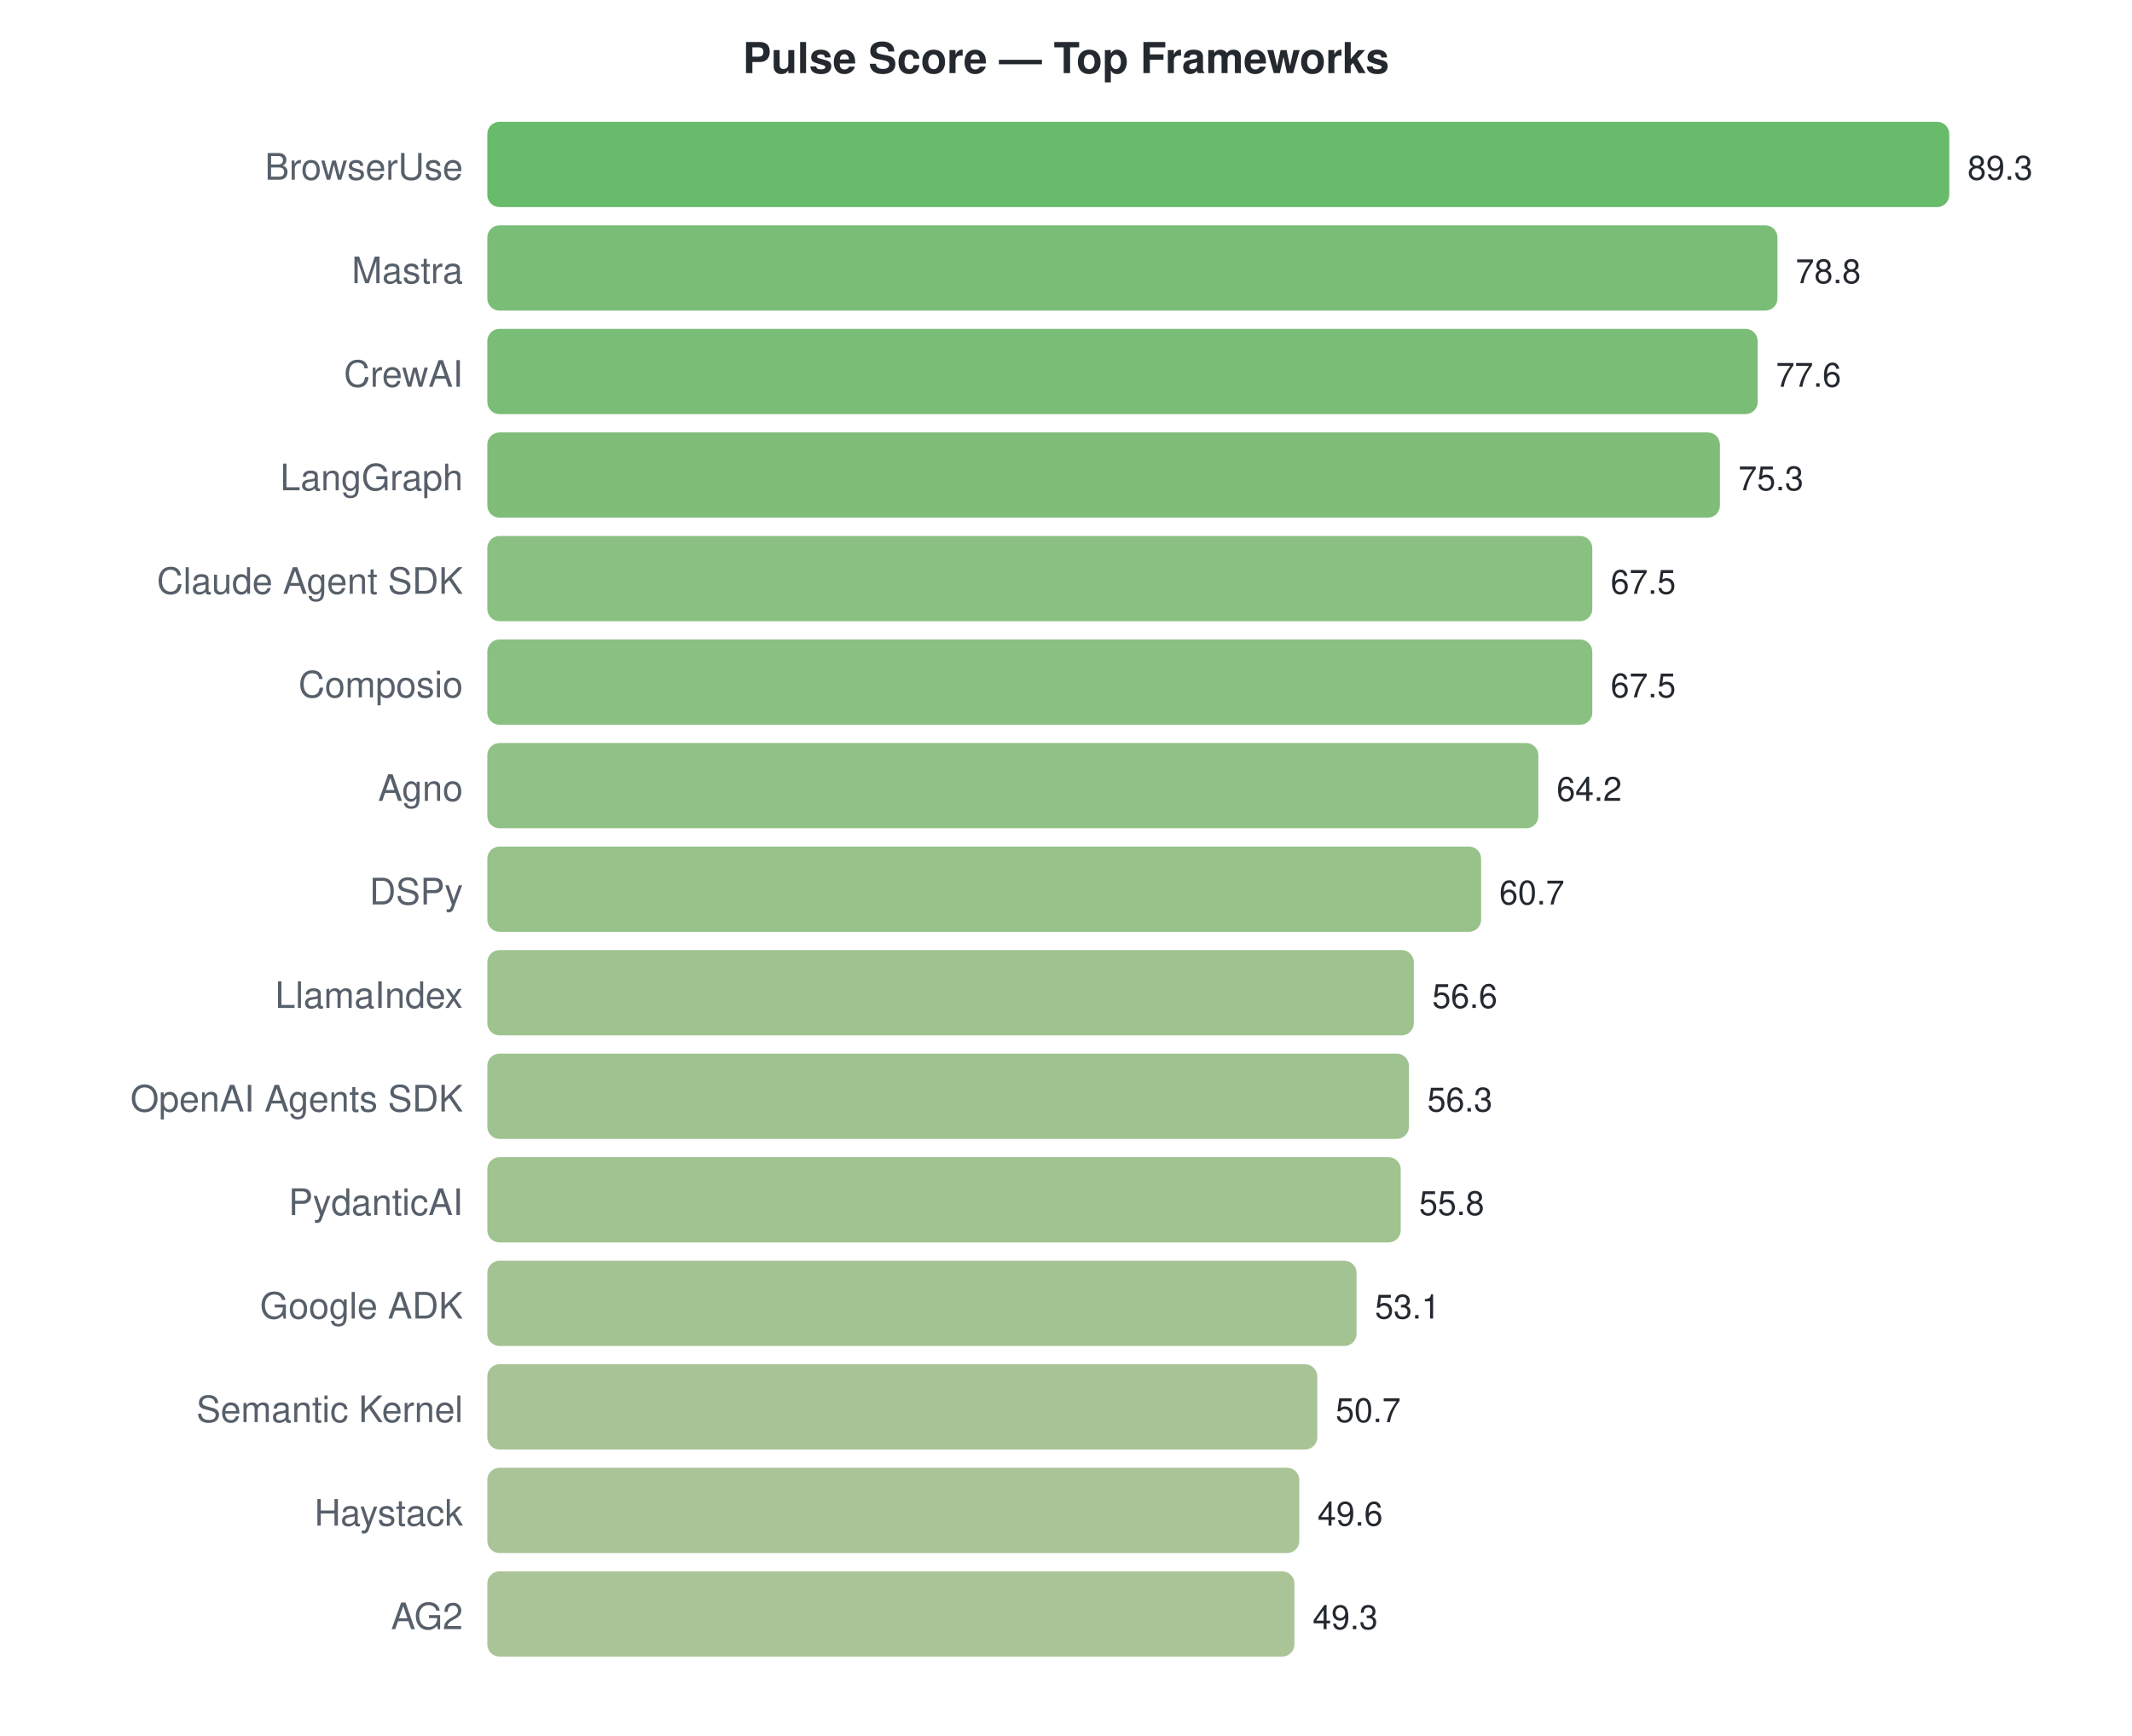
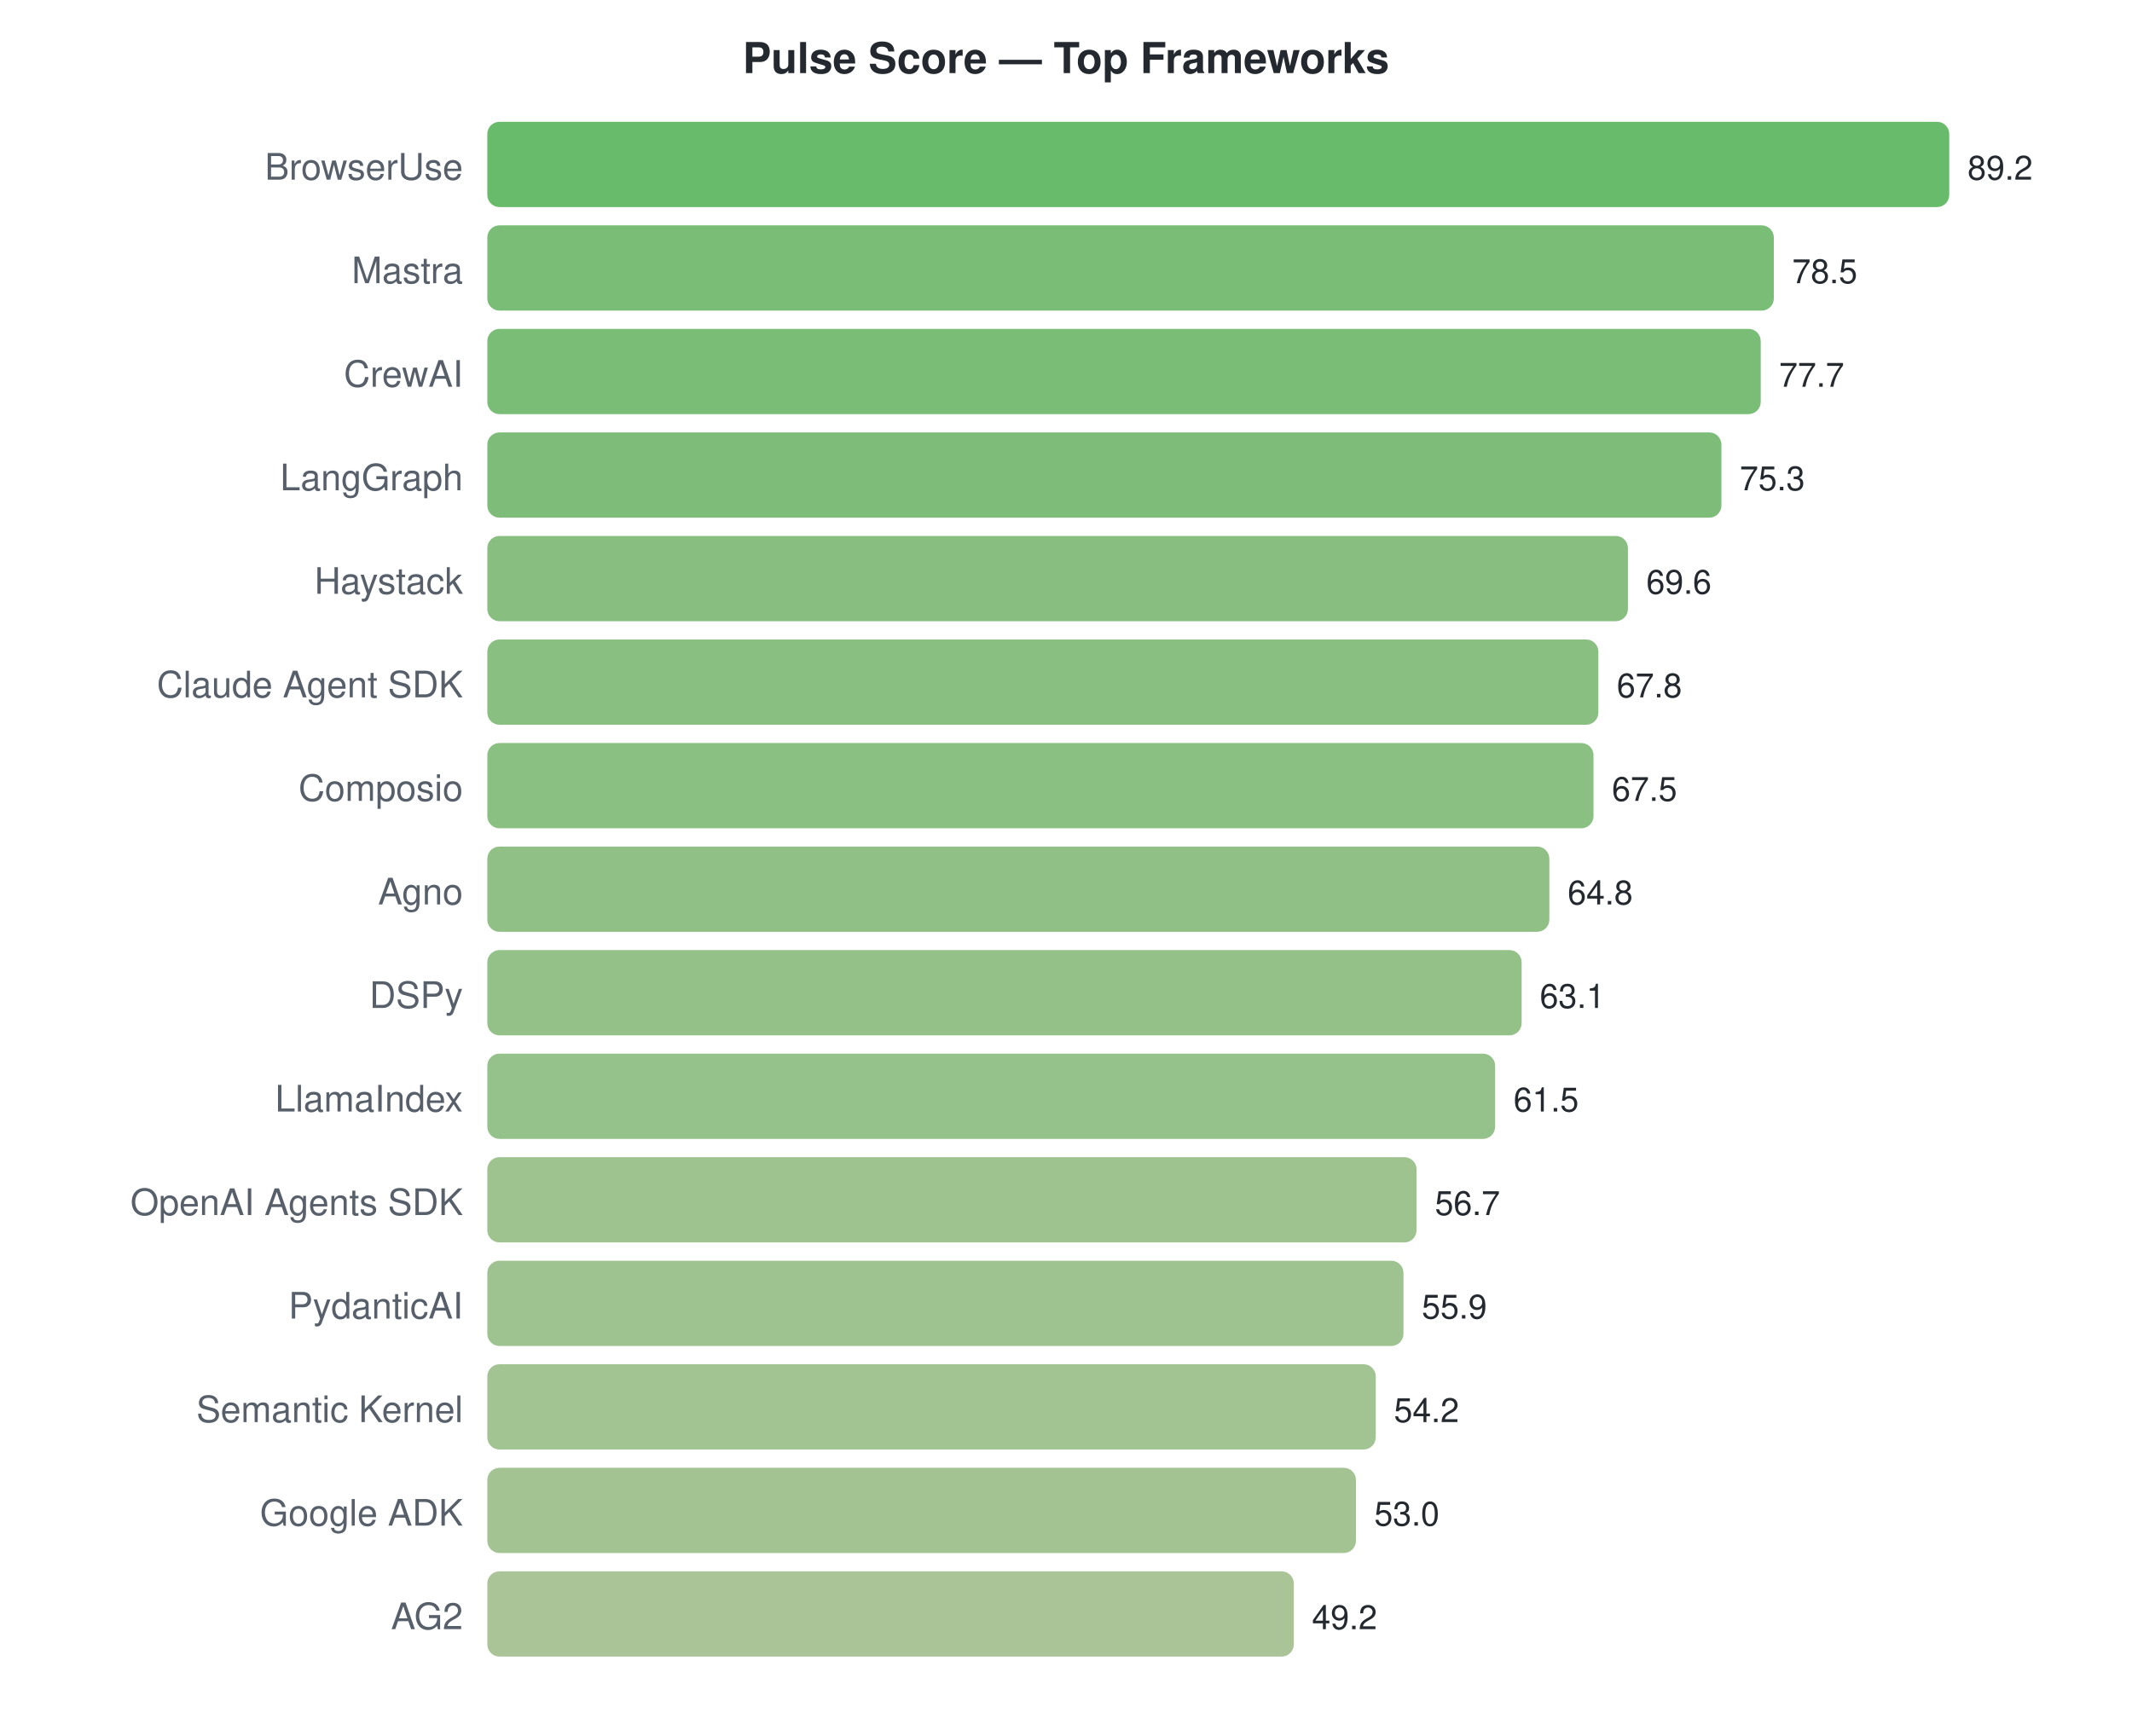
<svg xmlns="http://www.w3.org/2000/svg" width="700" height="570">
  <style>text { font-family: -apple-system, BlinkMacSystemFont, "Segoe UI", Helvetica, Arial, sans-serif; }</style>
  <text x="350" y="24" text-anchor="middle" font-size="14" font-weight="bold" fill="#24292f">Pulse Score — Top Frameworks</text>
  <text x="152" y="59" text-anchor="end" font-size="12" fill="#57606a">BrowserUse</text>
  <rect x="160" y="40" width="480.0" height="28" rx="4" fill="#4caf50" opacity="0.85" />
-   <text x="646.0" y="59" font-size="11" fill="#24292f">89.3</text>
+   <text x="646.0" y="59" font-size="11" fill="#24292f">89.2</text>
  <text x="152" y="93" text-anchor="end" font-size="12" fill="#57606a">Mastra</text>
-   <rect x="160" y="74" width="423.6" height="28" rx="4" fill="#61b15e" opacity="0.85" />
-   <text x="589.561" y="93" font-size="11" fill="#24292f">78.8</text>
+   <rect x="160" y="74" width="422.4" height="28" rx="4" fill="#61b15e" opacity="0.85" />
+   <text x="588.422" y="93" font-size="11" fill="#24292f">78.5</text>
  <text x="152" y="127" text-anchor="end" font-size="12" fill="#57606a">CrewAI</text>
-   <rect x="160" y="108" width="417.1" height="28" rx="4" fill="#63b25f" opacity="0.85" />
-   <text x="583.111" y="127" font-size="11" fill="#24292f">77.6</text>
+   <rect x="160" y="108" width="418.1" height="28" rx="4" fill="#63b25f" opacity="0.85" />
+   <text x="584.117" y="127" font-size="11" fill="#24292f">77.7</text>
  <text x="152" y="161" text-anchor="end" font-size="12" fill="#57606a">LangGraph</text>
-   <rect x="160" y="142" width="404.7" height="28" rx="4" fill="#68b262" opacity="0.85" />
-   <text x="570.748" y="161" font-size="11" fill="#24292f">75.3</text>
-   <text x="152" y="195" text-anchor="end" font-size="12" fill="#57606a">Claude Agent SDK</text>
-   <rect x="160" y="176" width="362.8" height="28" rx="4" fill="#77b56d" opacity="0.85" />
-   <text x="528.822" y="195" font-size="11" fill="#24292f">67.5</text>
-   <text x="152" y="229" text-anchor="end" font-size="12" fill="#57606a">Composio</text>
-   <rect x="160" y="210" width="362.8" height="28" rx="4" fill="#77b56d" opacity="0.85" />
-   <text x="528.822" y="229" font-size="11" fill="#24292f">67.5</text>
-   <text x="152" y="263" text-anchor="end" font-size="12" fill="#57606a">Agno</text>
-   <rect x="160" y="244" width="345.1" height="28" rx="4" fill="#7eb671" opacity="0.85" />
-   <text x="511.084" y="263" font-size="11" fill="#24292f">64.2</text>
-   <text x="152" y="297" text-anchor="end" font-size="12" fill="#57606a">DSPy</text>
-   <rect x="160" y="278" width="326.3" height="28" rx="4" fill="#85b776" opacity="0.85" />
-   <text x="492.271" y="297" font-size="11" fill="#24292f">60.7</text>
-   <text x="152" y="331" text-anchor="end" font-size="12" fill="#57606a">LlamaIndex</text>
-   <rect x="160" y="312" width="304.2" height="28" rx="4" fill="#8db87b" opacity="0.85" />
-   <text x="470.233" y="331" font-size="11" fill="#24292f">56.6</text>
-   <text x="152" y="365" text-anchor="end" font-size="12" fill="#57606a">OpenAI Agents SDK</text>
-   <rect x="160" y="346" width="302.6" height="28" rx="4" fill="#8eb87c" opacity="0.85" />
-   <text x="468.62" y="365" font-size="11" fill="#24292f">56.3</text>
-   <text x="152" y="399" text-anchor="end" font-size="12" fill="#57606a">PydanticAI</text>
-   <rect x="160" y="380" width="299.9" height="28" rx="4" fill="#8fb87d" opacity="0.85" />
-   <text x="465.933" y="399" font-size="11" fill="#24292f">55.8</text>
-   <text x="152" y="433" text-anchor="end" font-size="12" fill="#57606a">Google ADK</text>
-   <rect x="160" y="414" width="285.4" height="28" rx="4" fill="#94b980" opacity="0.85" />
-   <text x="451.42" y="433" font-size="11" fill="#24292f">53.1</text>
+   <rect x="160" y="142" width="405.2" height="28" rx="4" fill="#67b262" opacity="0.85" />
+   <text x="571.202" y="161" font-size="11" fill="#24292f">75.3</text>
+   <text x="152" y="195" text-anchor="end" font-size="12" fill="#57606a">Haystack</text>
+   <rect x="160" y="176" width="374.5" height="28" rx="4" fill="#73b46a" opacity="0.85" />
+   <text x="540.529" y="195" font-size="11" fill="#24292f">69.6</text>
+   <text x="152" y="229" text-anchor="end" font-size="12" fill="#57606a">Claude Agent SDK</text>
+   <rect x="160" y="210" width="364.8" height="28" rx="4" fill="#76b46c" opacity="0.85" />
+   <text x="530.843" y="229" font-size="11" fill="#24292f">67.8</text>
+   <text x="152" y="263" text-anchor="end" font-size="12" fill="#57606a">Composio</text>
+   <rect x="160" y="244" width="363.2" height="28" rx="4" fill="#77b56d" opacity="0.85" />
+   <text x="529.229" y="263" font-size="11" fill="#24292f">67.5</text>
+   <text x="152" y="297" text-anchor="end" font-size="12" fill="#57606a">Agno</text>
+   <rect x="160" y="278" width="348.7" height="28" rx="4" fill="#7cb570" opacity="0.85" />
+   <text x="514.7" y="297" font-size="11" fill="#24292f">64.8</text>
+   <text x="152" y="331" text-anchor="end" font-size="12" fill="#57606a">DSPy</text>
+   <rect x="160" y="312" width="339.6" height="28" rx="4" fill="#80b673" opacity="0.85" />
+   <text x="505.552" y="331" font-size="11" fill="#24292f">63.1</text>
+   <text x="152" y="365" text-anchor="end" font-size="12" fill="#57606a">LlamaIndex</text>
+   <rect x="160" y="346" width="330.9" height="28" rx="4" fill="#83b675" opacity="0.85" />
+   <text x="496.942" y="365" font-size="11" fill="#24292f">61.5</text>
+   <text x="152" y="399" text-anchor="end" font-size="12" fill="#57606a">OpenAI Agents SDK</text>
+   <rect x="160" y="380" width="305.1" height="28" rx="4" fill="#8db87b" opacity="0.85" />
+   <text x="471.112" y="399" font-size="11" fill="#24292f">56.7</text>
+   <text x="152" y="433" text-anchor="end" font-size="12" fill="#57606a">PydanticAI</text>
+   <rect x="160" y="414" width="300.8" height="28" rx="4" fill="#8eb87c" opacity="0.85" />
+   <text x="466.807" y="433" font-size="11" fill="#24292f">55.9</text>
  <text x="152" y="467" text-anchor="end" font-size="12" fill="#57606a">Semantic Kernel</text>
-   <rect x="160" y="448" width="272.5" height="28" rx="4" fill="#99b983" opacity="0.85" />
-   <text x="438.52" y="467" font-size="11" fill="#24292f">50.7</text>
-   <text x="152" y="501" text-anchor="end" font-size="12" fill="#57606a">Haystack</text>
-   <rect x="160" y="482" width="266.6" height="28" rx="4" fill="#9bba85" opacity="0.85" />
-   <text x="432.607" y="501" font-size="11" fill="#24292f">49.6</text>
+   <rect x="160" y="448" width="291.7" height="28" rx="4" fill="#92b87f" opacity="0.85" />
+   <text x="457.659" y="467" font-size="11" fill="#24292f">54.2</text>
+   <text x="152" y="501" text-anchor="end" font-size="12" fill="#57606a">Google ADK</text>
+   <rect x="160" y="482" width="285.2" height="28" rx="4" fill="#94b980" opacity="0.85" />
+   <text x="451.202" y="501" font-size="11" fill="#24292f">53.0</text>
  <text x="152" y="535" text-anchor="end" font-size="12" fill="#57606a">AG2</text>
-   <rect x="160" y="516" width="265.0" height="28" rx="4" fill="#9cba85" opacity="0.85" />
-   <text x="430.994" y="535" font-size="11" fill="#24292f">49.3</text>
+   <rect x="160" y="516" width="264.8" height="28" rx="4" fill="#9cba85" opacity="0.85" />
+   <text x="430.753" y="535" font-size="11" fill="#24292f">49.2</text>
</svg>
